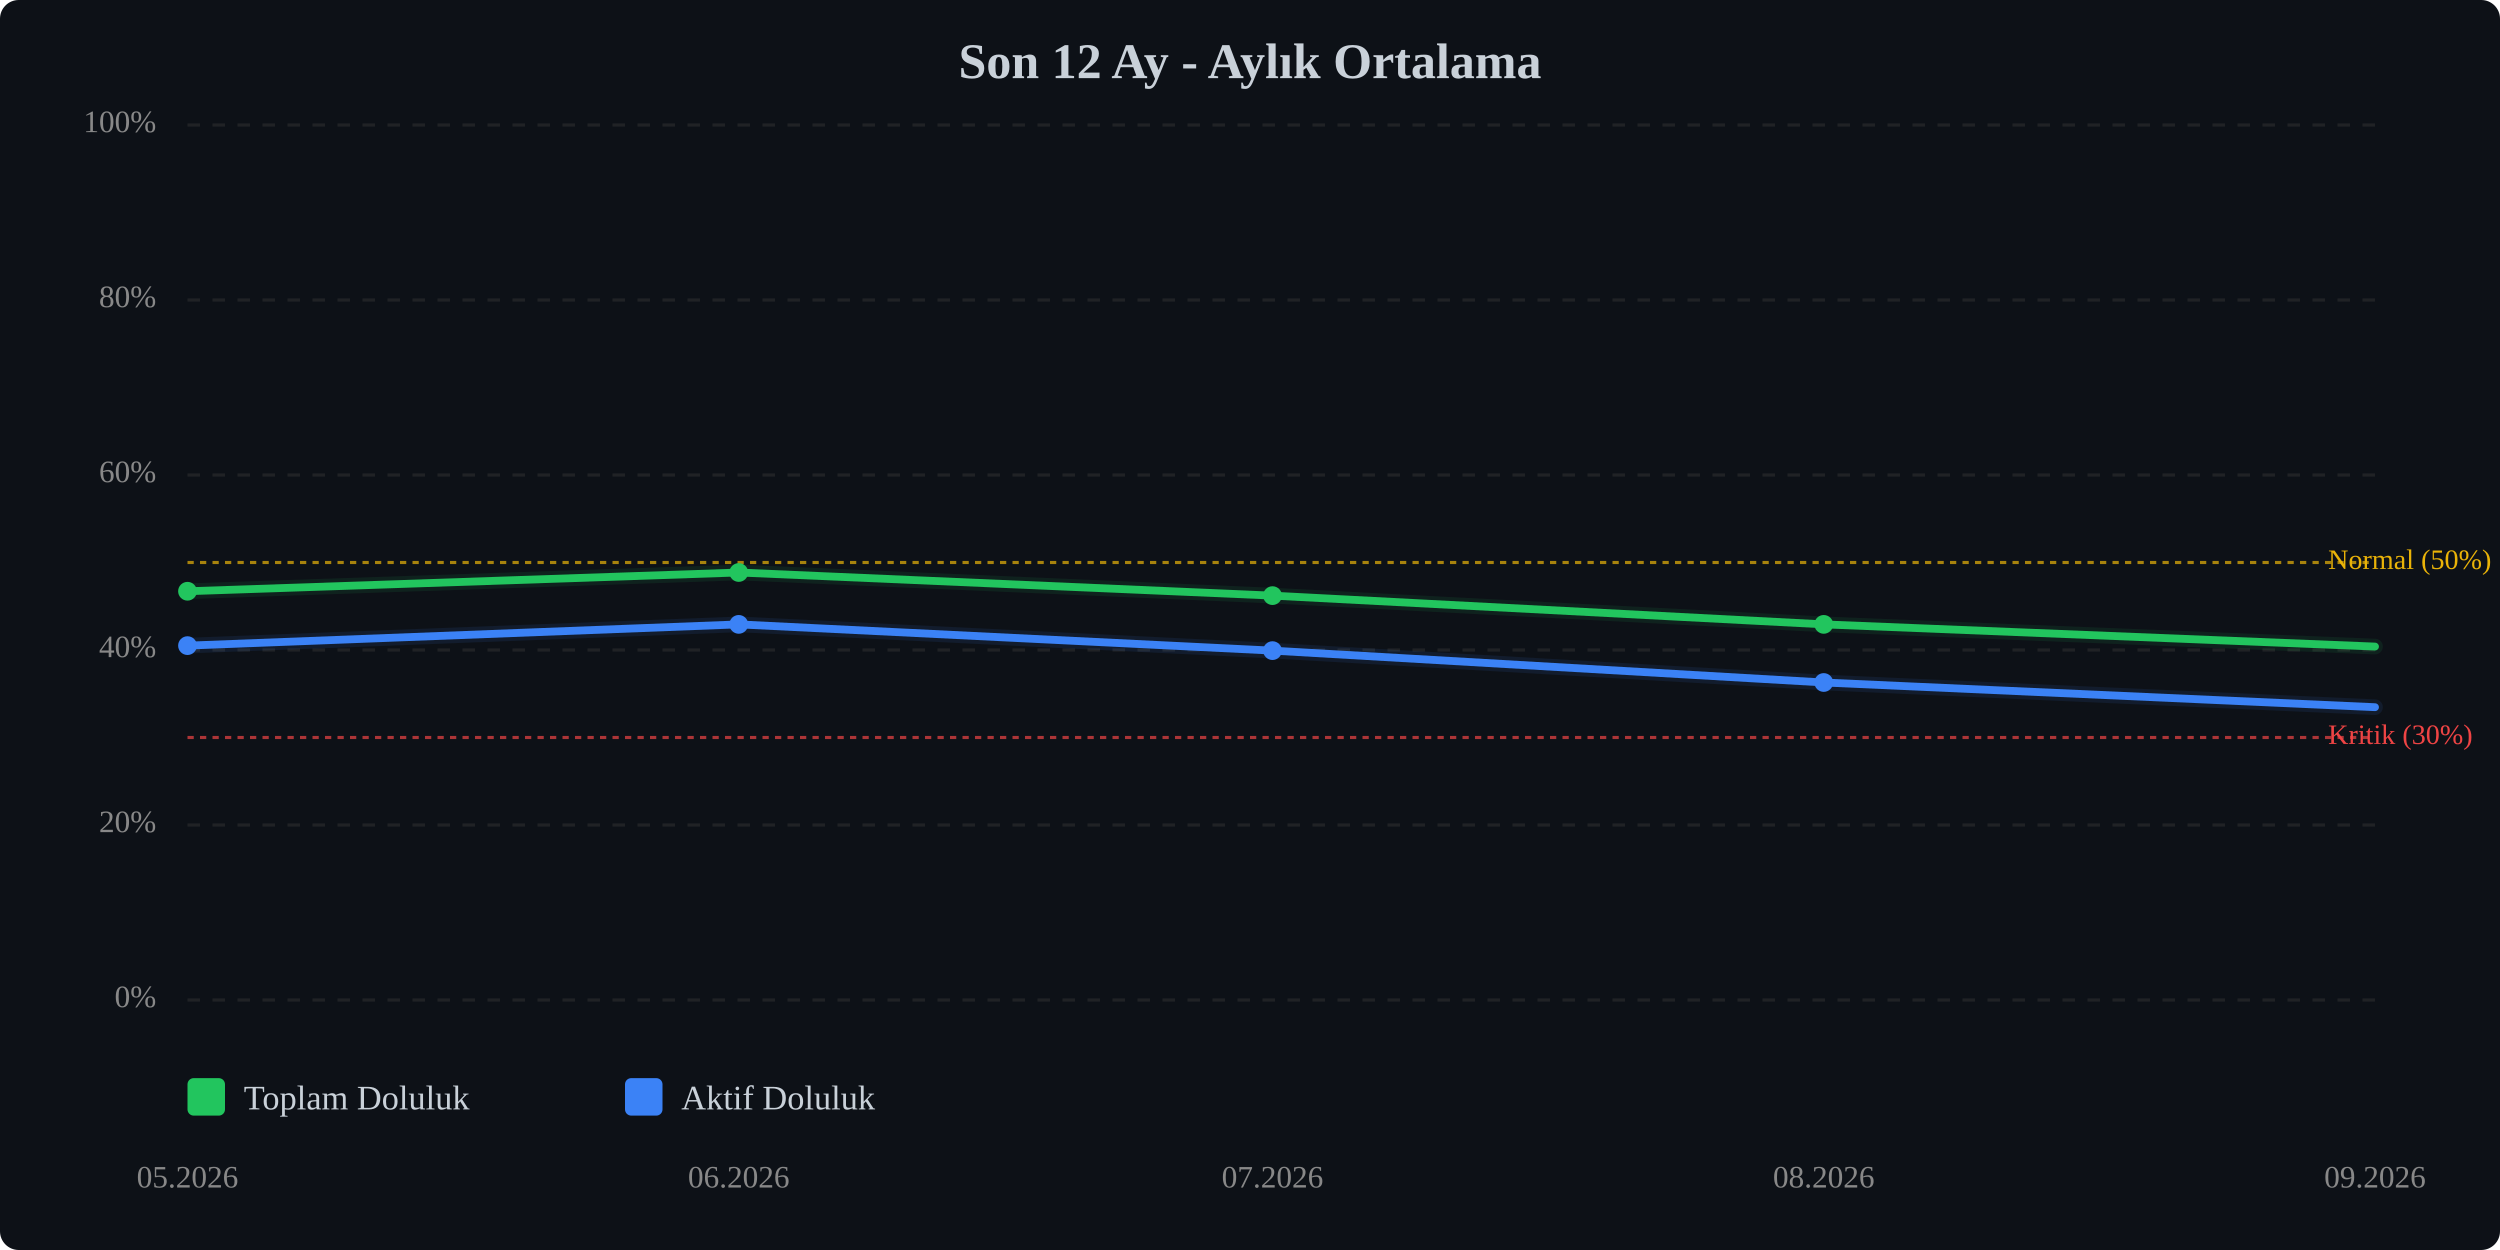
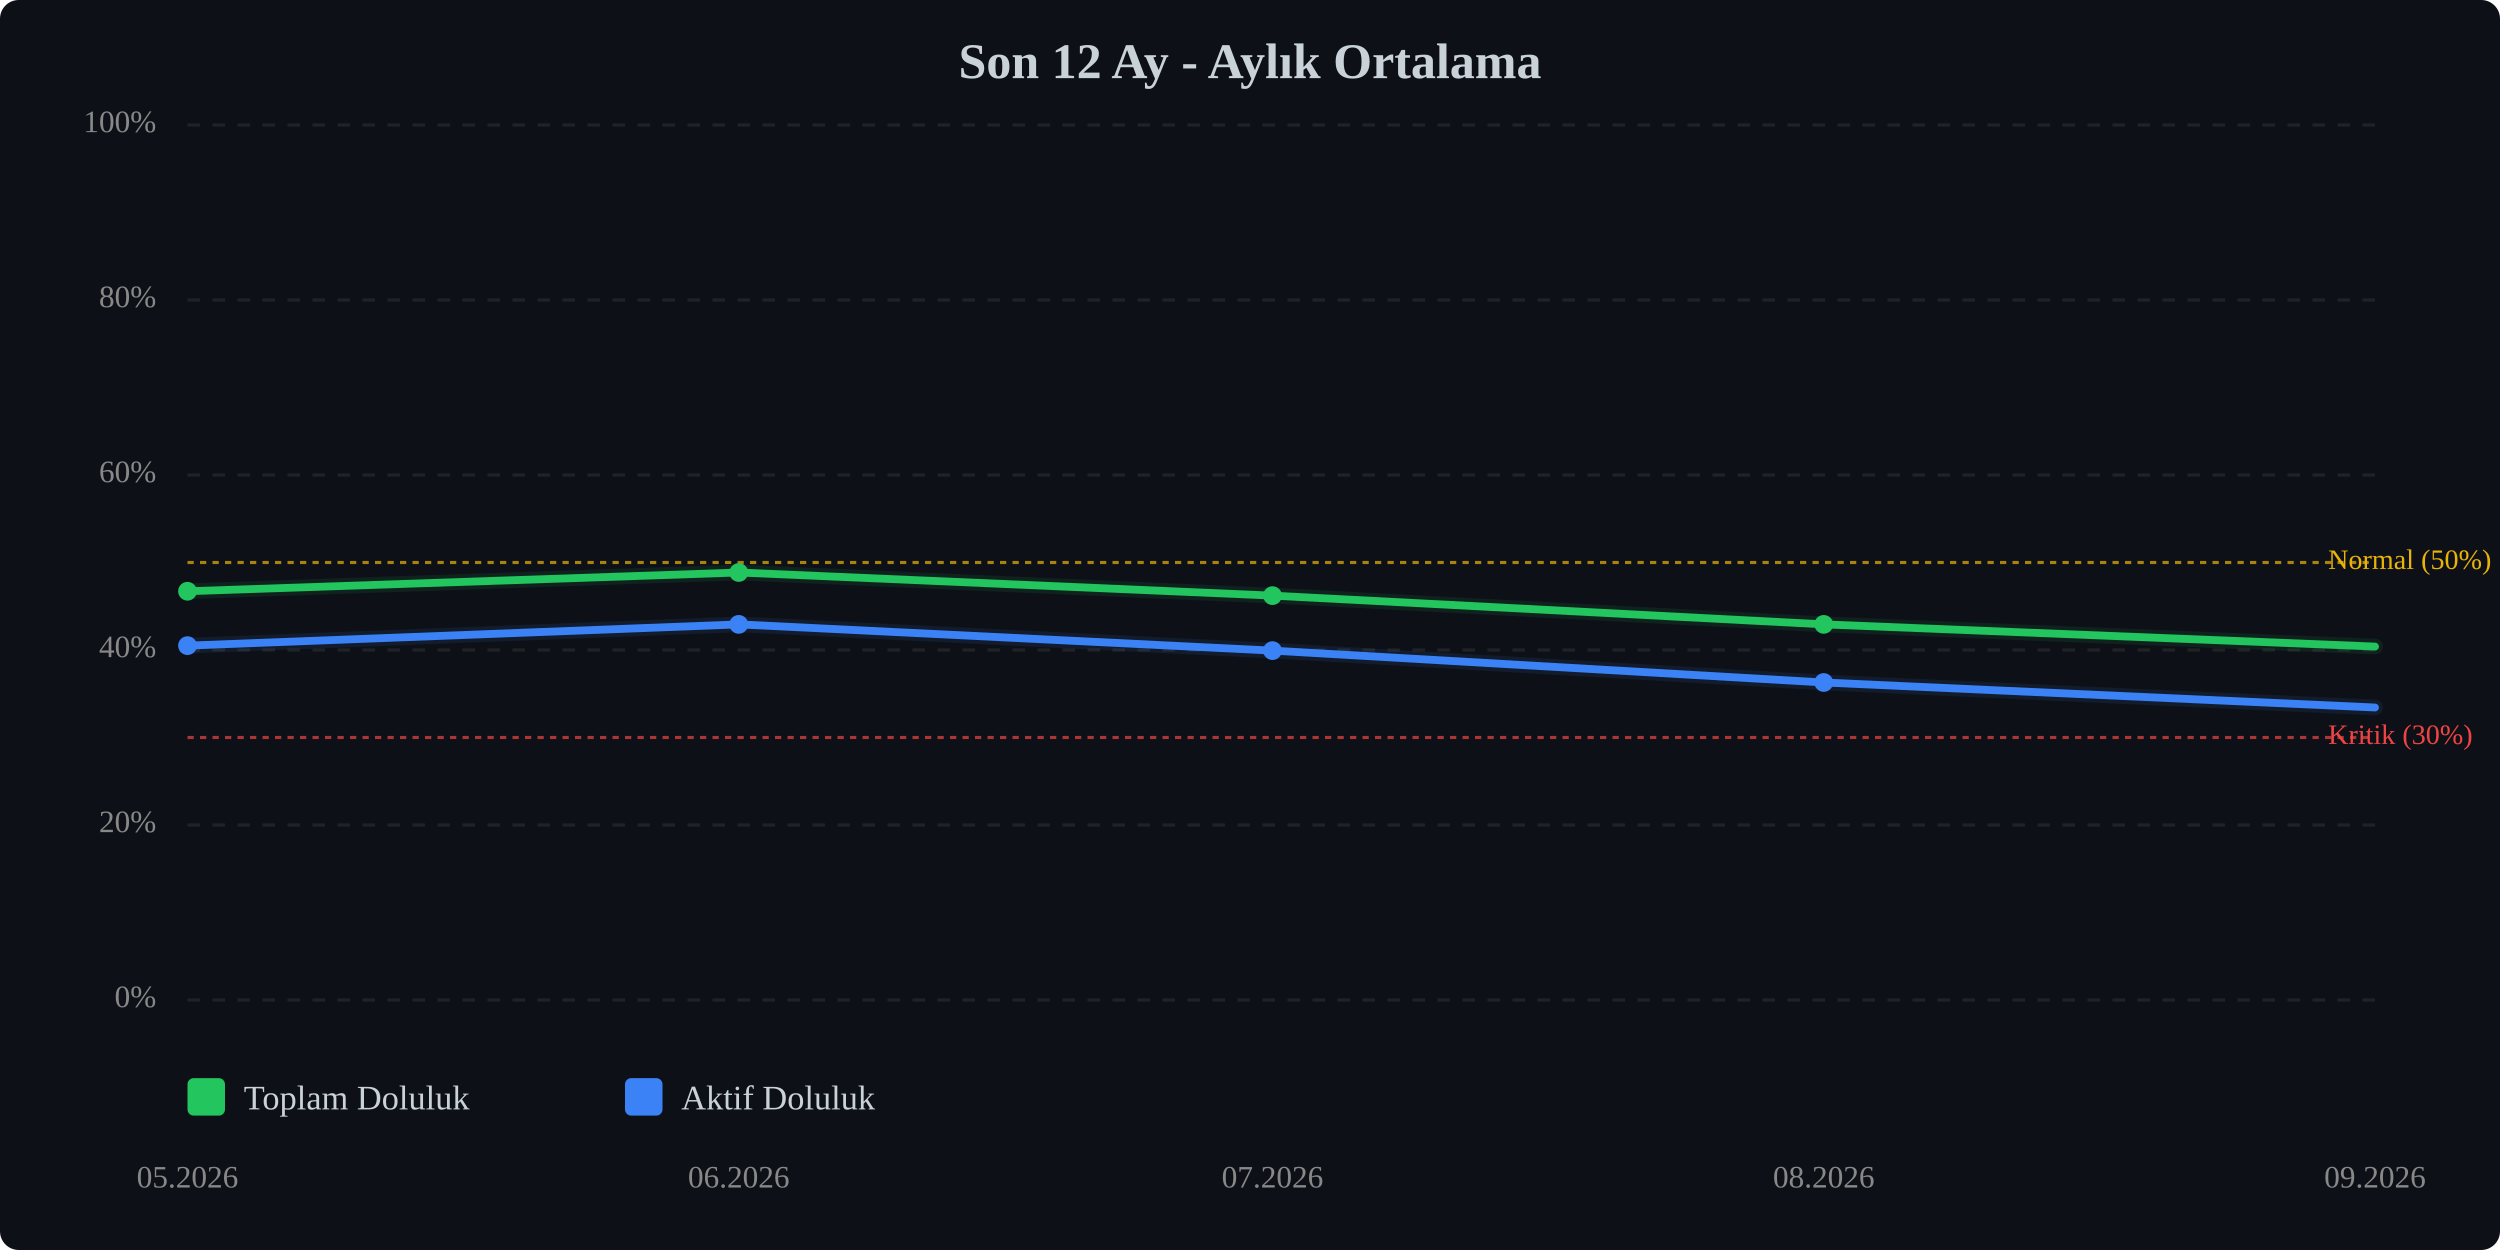
<svg xmlns="http://www.w3.org/2000/svg" viewBox="0 0 800 400" width="100%" style="max-width:800px;">
  <rect width="800" height="400" fill="#0d1117" rx="6" />
  <text x="400.0" y="25" text-anchor="middle" font-size="16" font-weight="bold" fill="#c9d1d9">Son 12 Ay - Aylık Ortalama</text>
  <line x1="60" y1="320.0" x2="760" y2="320.0" stroke="#333" stroke-width="1" stroke-dasharray="4,4" opacity="0.5" />
  <text x="50" y="320.0" text-anchor="end" dominant-baseline="middle" font-size="10" fill="#888">0%</text>
  <line x1="60" y1="264.0" x2="760" y2="264.0" stroke="#333" stroke-width="1" stroke-dasharray="4,4" opacity="0.5" />
  <text x="50" y="264.0" text-anchor="end" dominant-baseline="middle" font-size="10" fill="#888">20%</text>
  <line x1="60" y1="208.0" x2="760" y2="208.0" stroke="#333" stroke-width="1" stroke-dasharray="4,4" opacity="0.5" />
  <text x="50" y="208.0" text-anchor="end" dominant-baseline="middle" font-size="10" fill="#888">40%</text>
  <line x1="60" y1="152.0" x2="760" y2="152.0" stroke="#333" stroke-width="1" stroke-dasharray="4,4" opacity="0.5" />
  <text x="50" y="152.0" text-anchor="end" dominant-baseline="middle" font-size="10" fill="#888">60%</text>
  <line x1="60" y1="96.0" x2="760" y2="96.0" stroke="#333" stroke-width="1" stroke-dasharray="4,4" opacity="0.5" />
  <text x="50" y="96.0" text-anchor="end" dominant-baseline="middle" font-size="10" fill="#888">80%</text>
  <line x1="60" y1="40.0" x2="760" y2="40.0" stroke="#333" stroke-width="1" stroke-dasharray="4,4" opacity="0.5" />
  <text x="50" y="40.0" text-anchor="end" dominant-baseline="middle" font-size="10" fill="#888">100%</text>
  <line x1="60" y1="236.0" x2="760" y2="236.0" stroke="#ef4444" stroke-width="1" stroke-dasharray="2,2" opacity="0.7" />
  <text x="745" y="236.0" dominant-baseline="middle" font-size="9" fill="#ef4444">Kritik (30%)</text>
  <line x1="60" y1="180.0" x2="760" y2="180.0" stroke="#eab308" stroke-width="1" stroke-dasharray="2,2" opacity="0.7" />
  <text x="745" y="180.0" dominant-baseline="middle" font-size="9" fill="#eab308">Normal (50%)</text>
  <polyline points="60.0,189.2 236.4,183.2 407.2,190.6 583.6,199.8 760.0,206.9" fill="none" stroke="#22c55e" stroke-width="2.5" stroke-linecap="round" stroke-linejoin="round" />
  <polyline points="60.0,189.2 236.4,183.2 407.2,190.6 583.6,199.8 760.0,206.9" fill="none" stroke="#22c55e" stroke-width="5" opacity="0.1" stroke-linecap="round" stroke-linejoin="round" />
-   <polyline points="60.0,206.6 236.4,199.8 407.2,208.2 583.6,218.4 760.0,226.3" fill="none" stroke="#3b82f6" stroke-width="2.5" stroke-linecap="round" stroke-linejoin="round" />
-   <polyline points="60.0,206.6 236.4,199.8 407.2,208.2 583.6,218.4 760.0,226.3" fill="none" stroke="#3b82f6" stroke-width="5" opacity="0.1" stroke-linecap="round" stroke-linejoin="round" />
+   <polyline points="60.0,206.6 236.4,199.8 407.2,208.2 583.6,218.4 760.0,226.4" fill="none" stroke="#3b82f6" stroke-width="2.5" stroke-linecap="round" stroke-linejoin="round" />
+   <polyline points="60.0,206.6 236.4,199.8 407.2,208.2 583.6,218.4 760.0,226.4" fill="none" stroke="#3b82f6" stroke-width="5" opacity="0.1" stroke-linecap="round" stroke-linejoin="round" />
  <circle cx="60.0" cy="189.2" r="3" fill="#22c55e" />
  <circle cx="236.4" cy="183.2" r="3" fill="#22c55e" />
  <circle cx="407.2" cy="190.6" r="3" fill="#22c55e" />
  <circle cx="583.6" cy="199.8" r="3" fill="#22c55e" />
  <circle cx="60.0" cy="206.6" r="3" fill="#3b82f6" />
  <circle cx="236.4" cy="199.8" r="3" fill="#3b82f6" />
  <circle cx="407.2" cy="208.2" r="3" fill="#3b82f6" />
  <circle cx="583.6" cy="218.4" r="3" fill="#3b82f6" />
  <text x="60.0" y="380" text-anchor="middle" font-size="10" fill="#888">05.2026</text>
  <text x="236.4" y="380" text-anchor="middle" font-size="10" fill="#888">06.2026</text>
  <text x="407.2" y="380" text-anchor="middle" font-size="10" fill="#888">07.2026</text>
  <text x="583.6" y="380" text-anchor="middle" font-size="10" fill="#888">08.2026</text>
  <text x="760.0" y="380" text-anchor="middle" font-size="10" fill="#888">09.2026</text>
  <g transform="translate(60, 345)">
    <rect x="0" y="0" width="12" height="12" fill="#22c55e" rx="2" />
    <text x="18" y="10" font-size="11" fill="#c9d1d9">Toplam Doluluk</text>
    <rect x="140" y="0" width="12" height="12" fill="#3b82f6" rx="2" />
    <text x="158" y="10" font-size="11" fill="#c9d1d9">Aktif Doluluk</text>
  </g>
</svg>
